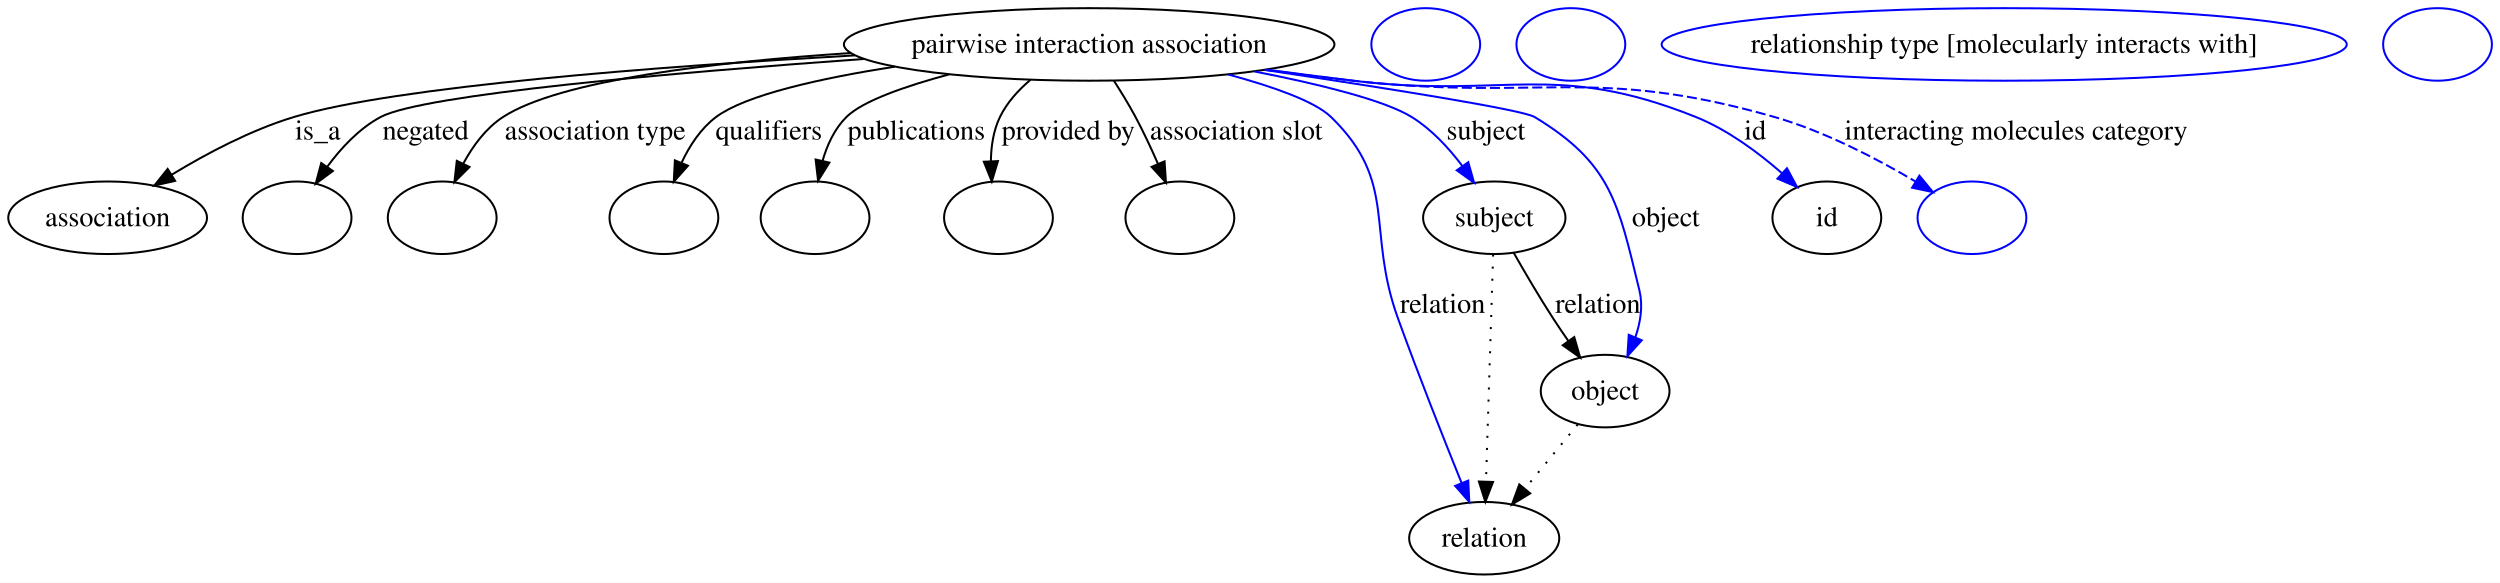
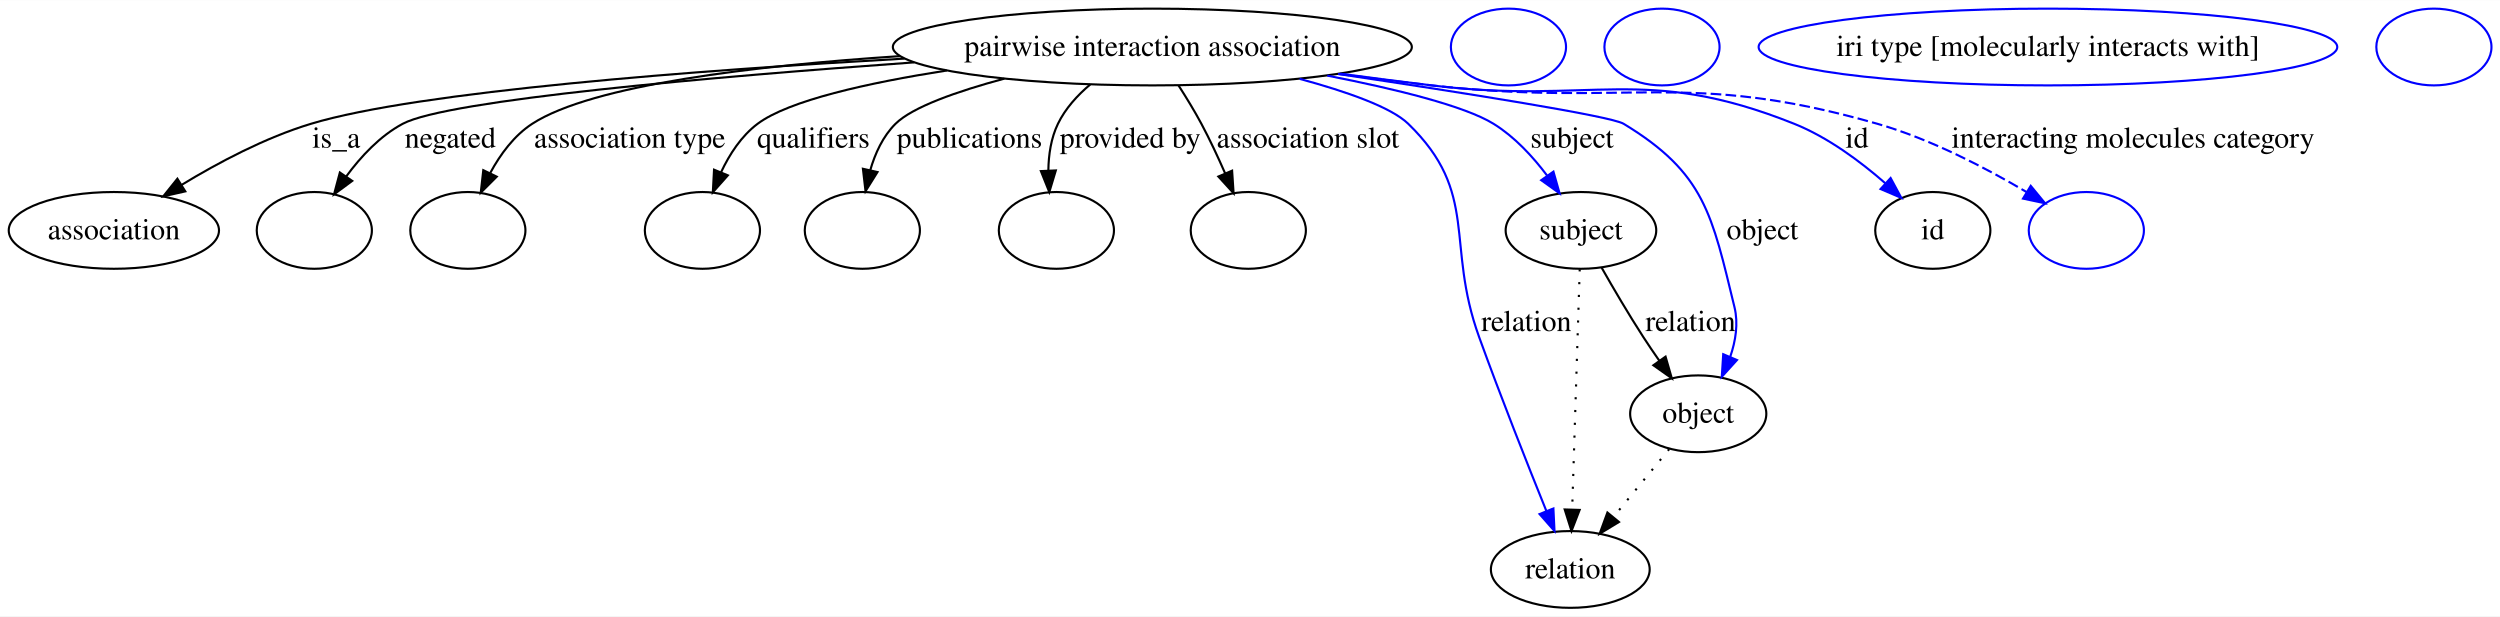
- <svg xmlns="http://www.w3.org/2000/svg" width="1240pt" height="289pt" viewBox="0.00 0.00 1240.40 289.00">
+ <svg xmlns="http://www.w3.org/2000/svg" width="1172pt" height="289pt" viewBox="0.00 0.00 1172.40 289.00">
  <g id="graph0" class="graph" transform="scale(1 1) rotate(0) translate(4 285)">
-     <polygon fill="#ffffff" stroke="transparent" points="-4,4 -4,-285 1236.401,-285 1236.401,4 -4,4" />
+     <polygon fill="#ffffff" stroke="transparent" points="-4,4 -4,-285 1168.401,-285 1168.401,4 -4,4" />
    <g id="node1" class="node">
      <ellipse fill="none" stroke="#000000" cx="536.402" cy="-263" rx="121.692" ry="18" />
      <text text-anchor="middle" x="536.402" y="-258.8" font-family="Times,serif" font-size="14.00" fill="#000000">pairwise interaction association</text>
    </g>
    <g id="node2" class="node">
      <ellipse fill="none" stroke="#000000" cx="49.401" cy="-177" rx="49.303" ry="18" />
      <text text-anchor="middle" x="49.401" y="-172.8" font-family="Times,serif" font-size="14.00" fill="#000000">association</text>
    </g>
    <g id="edge1" class="edge">
      <path fill="none" stroke="#000000" d="M420.171,-257.57C322.885,-252.072 192.138,-242.192 141.85,-227 120.43,-220.529 98.319,-208.785 81.094,-198.304" />
      <polygon fill="#000000" stroke="#000000" points="82.896,-195.304 72.56,-192.974 79.187,-201.24 82.896,-195.304" />
      <text text-anchor="middle" x="153.677" y="-215.8" font-family="Times,serif" font-size="14.00" fill="#000000">is_a</text>
    </g>
    <g id="node3" class="node">
      <ellipse fill="none" stroke="#000000" cx="143.401" cy="-177" rx="27" ry="18" />
    </g>
    <g id="edge2" class="edge">
      <path fill="none" stroke="#000000" d="M424.758,-255.804C329.887,-248.994 205.809,-238.175 184.87,-227 174.206,-221.309 165.202,-211.618 158.338,-202.274" />
      <polygon fill="#000000" stroke="#000000" points="161.169,-200.214 152.649,-193.916 155.382,-204.152 161.169,-200.214" />
      <text text-anchor="middle" x="207.167" y="-215.8" font-family="Times,serif" font-size="14.00" fill="#000000">negated</text>
    </g>
    <g id="node4" class="node">
      <ellipse fill="none" stroke="#000000" cx="215.401" cy="-177" rx="27" ry="18" />
    </g>
    <g id="edge3" class="edge">
      <path fill="none" stroke="#000000" d="M418.021,-258.729C350.488,-254.305 273.814,-245.305 245.591,-227 237.094,-221.489 230.632,-212.668 225.911,-203.958" />
      <polygon fill="#000000" stroke="#000000" points="228.95,-202.202 221.456,-194.713 222.643,-205.241 228.95,-202.202" />
      <text text-anchor="middle" x="291.307" y="-215.8" font-family="Times,serif" font-size="14.00" fill="#000000">association type</text>
    </g>
    <g id="node5" class="node">
      <ellipse fill="none" stroke="#000000" cx="325.401" cy="-177" rx="27" ry="18" />
    </g>
    <g id="edge4" class="edge">
      <path fill="none" stroke="#000000" d="M440.02,-251.992C402.908,-246.175 365.91,-237.936 351.298,-227 343.678,-221.297 338.109,-212.7 334.132,-204.235" />
      <polygon fill="#000000" stroke="#000000" points="337.332,-202.815 330.295,-194.895 330.858,-205.475 337.332,-202.815" />
      <text text-anchor="middle" x="377.453" y="-215.8" font-family="Times,serif" font-size="14.00" fill="#000000">qualifiers</text>
    </g>
    <g id="node6" class="node">
      <ellipse fill="none" stroke="#000000" cx="400.401" cy="-177" rx="27" ry="18" />
    </g>
    <g id="edge5" class="edge">
      <path fill="none" stroke="#000000" d="M467.006,-248.174C444.812,-242.201 423.92,-234.863 415.967,-227 410.058,-221.157 406.384,-213.112 404.102,-205.183" />
      <polygon fill="#000000" stroke="#000000" points="407.505,-204.362 401.894,-195.375 400.676,-205.9 407.505,-204.362" />
      <text text-anchor="middle" x="450.619" y="-215.8" font-family="Times,serif" font-size="14.00" fill="#000000">publications</text>
    </g>
    <g id="node7" class="node">
      <ellipse fill="none" stroke="#000000" cx="491.401" cy="-177" rx="27" ry="18" />
    </g>
    <g id="edge6" class="edge">
      <path fill="none" stroke="#000000" d="M507.304,-245.461C501.211,-240.321 495.592,-234.131 492.136,-227 488.893,-220.31 487.738,-212.5 487.636,-205.069" />
      <polygon fill="#000000" stroke="#000000" points="491.137,-205.117 488.086,-194.971 484.144,-204.805 491.137,-205.117" />
      <text text-anchor="middle" x="526.034" y="-215.8" font-family="Times,serif" font-size="14.00" fill="#000000">provided by</text>
    </g>
    <g id="node8" class="node">
      <ellipse fill="none" stroke="#000000" cx="581.402" cy="-177" rx="27" ry="18" />
    </g>
    <g id="edge7" class="edge">
      <path fill="none" stroke="#000000" d="M548.66,-245.013C552.305,-239.357 556.181,-233.016 559.402,-227 563.367,-219.593 567.222,-211.324 570.569,-203.677" />
      <polygon fill="#000000" stroke="#000000" points="573.807,-205.008 574.507,-194.436 567.367,-202.264 573.807,-205.008" />
      <text text-anchor="middle" x="609.369" y="-215.8" font-family="Times,serif" font-size="14.00" fill="#000000">association slot</text>
    </g>
    <g id="node9" class="node">
      <ellipse fill="none" stroke="#000000" cx="737.402" cy="-177" rx="35.313" ry="18" />
      <text text-anchor="middle" x="737.402" y="-172.8" font-family="Times,serif" font-size="14.00" fill="#000000">subject</text>
    </g>
    <g id="edge8" class="edge">
      <path fill="none" stroke="#0000ff" d="M618.442,-249.587C650.509,-243.307 682.831,-235.37 696.402,-227 706.249,-220.927 714.812,-211.639 721.53,-202.711" />
      <polygon fill="#0000ff" stroke="#0000ff" points="724.501,-204.571 727.386,-194.376 718.773,-200.546 724.501,-204.571" />
      <text text-anchor="middle" x="733.229" y="-215.8" font-family="Times,serif" font-size="14.00" fill="#000000">subject</text>
    </g>
    <g id="node11" class="node">
      <ellipse fill="none" stroke="#000000" cx="902.402" cy="-177" rx="27" ry="18" />
      <text text-anchor="middle" x="902.402" y="-172.8" font-family="Times,serif" font-size="14.00" fill="#000000">id</text>
    </g>
    <g id="edge9" class="edge">
      <path fill="none" stroke="#0000ff" d="M624.435,-250.522C638.786,-248.597 653.5,-246.691 667.402,-245 742.824,-235.828 766.86,-255.224 837.402,-227 853.189,-220.683 868.394,-209.377 880.123,-199.112" />
      <polygon fill="#0000ff" stroke="#0000ff" points="882.622,-201.571 887.653,-192.246 877.905,-196.398 882.622,-201.571" />
      <text text-anchor="middle" x="866.846" y="-215.8" font-family="Times,serif" font-size="14.00" fill="#000000">id</text>
    </g>
    <g id="node13" class="node">
      <ellipse fill="none" stroke="#000000" cx="732.402" cy="-18" rx="37.233" ry="18" />
      <text text-anchor="middle" x="732.402" y="-13.8" font-family="Times,serif" font-size="14.00" fill="#000000">relation</text>
    </g>
    <g id="edge10" class="edge">
      <path fill="none" stroke="#0000ff" d="M605.468,-248.068C627.573,-242.083 648.404,-234.765 656.402,-227 690.004,-194.374 673.698,-171.038 689.643,-127 699.785,-98.989 712.328,-67.326 721.199,-45.373" />
      <polygon fill="#0000ff" stroke="#0000ff" points="724.479,-46.6 724.995,-36.018 717.992,-43.968 724.479,-46.6" />
      <text text-anchor="middle" x="711.781" y="-129.8" font-family="Times,serif" font-size="14.00" fill="#000000">relation</text>
    </g>
    <g id="node15" class="node">
      <ellipse fill="none" stroke="#000000" cx="792.402" cy="-91" rx="31.931" ry="18" />
      <text text-anchor="middle" x="792.402" y="-86.8" font-family="Times,serif" font-size="14.00" fill="#000000">object</text>
    </g>
    <g id="edge11" class="edge">
      <path fill="none" stroke="#0000ff" d="M623.472,-250.346C682.718,-241.486 751.437,-230.611 757.402,-227 795.611,-203.868 798.82,-184.395 809.402,-141 811.274,-133.32 809.957,-125.142 807.387,-117.672" />
      <polygon fill="#0000ff" stroke="#0000ff" points="810.568,-116.208 803.448,-108.362 804.121,-118.935 810.568,-116.208" />
      <text text-anchor="middle" x="822.505" y="-172.8" font-family="Times,serif" font-size="14.00" fill="#000000">object</text>
    </g>
    <g id="node17" class="node">
      <ellipse fill="none" stroke="#0000ff" cx="974.402" cy="-177" rx="27" ry="18" />
    </g>
    <g id="edge12" class="edge">
      <path fill="none" stroke="#0000ff" stroke-dasharray="5,2" d="M623.702,-250.378C638.279,-248.45 653.256,-246.58 667.402,-245 760.058,-234.651 786.77,-252.662 876.402,-227 901.335,-219.862 927.388,-206.23 946.359,-195" />
      <polygon fill="#0000ff" stroke="#0000ff" points="948.332,-197.898 955.068,-189.72 944.702,-191.912 948.332,-197.898" />
      <text text-anchor="middle" x="996.309" y="-215.8" font-family="Times,serif" font-size="14.00" fill="#000000">interacting molecules category</text>
    </g>
    <g id="edge14" class="edge">
      <path fill="none" stroke="#000000" stroke-dasharray="1,5" d="M736.828,-158.761C735.961,-131.205 734.311,-78.735 733.289,-46.223" />
      <polygon fill="#000000" stroke="#000000" points="736.781,-45.912 732.968,-36.027 729.784,-46.132 736.781,-45.912" />
    </g>
    <g id="edge13" class="edge">
      <path fill="none" stroke="#000000" d="M747.033,-159.639C752.559,-149.911 759.751,-137.632 766.643,-127 768.994,-123.373 771.556,-119.601 774.122,-115.924" />
      <polygon fill="#000000" stroke="#000000" points="777.078,-117.806 780.02,-107.628 771.373,-113.75 777.078,-117.806" />
      <text text-anchor="middle" x="788.781" y="-129.8" font-family="Times,serif" font-size="14.00" fill="#000000">relation</text>
    </g>
    <g id="node10" class="node">
      <ellipse fill="none" stroke="#0000ff" cx="703.402" cy="-263" rx="27" ry="18" />
    </g>
    <g id="node12" class="node">
      <ellipse fill="none" stroke="#0000ff" cx="775.402" cy="-263" rx="27" ry="18" />
    </g>
    <g id="node14" class="node">
-       <ellipse fill="none" stroke="#0000ff" cx="990.402" cy="-263" rx="169.96" ry="18" />
-       <text text-anchor="middle" x="990.402" y="-258.8" font-family="Times,serif" font-size="14.00" fill="#000000">relationship type [molecularly interacts with]</text>
+       <ellipse fill="none" stroke="#0000ff" cx="956.402" cy="-263" rx="135.674" ry="18" />
+       <text text-anchor="middle" x="956.402" y="-258.8" font-family="Times,serif" font-size="14.00" fill="#000000">iri type [molecularly interacts with]</text>
    </g>
    <g id="edge15" class="edge">
      <path fill="none" stroke="#000000" stroke-dasharray="1,5" d="M778.787,-74.435C771.093,-65.075 761.326,-53.191 752.74,-42.745" />
      <polygon fill="#000000" stroke="#000000" points="755.224,-40.255 746.17,-34.752 749.816,-44.7 755.224,-40.255" />
    </g>
    <g id="node16" class="node">
-       <ellipse fill="none" stroke="#0000ff" cx="1205.401" cy="-263" rx="27" ry="18" />
+       <ellipse fill="none" stroke="#0000ff" cx="1137.401" cy="-263" rx="27" ry="18" />
    </g>
  </g>
</svg>
